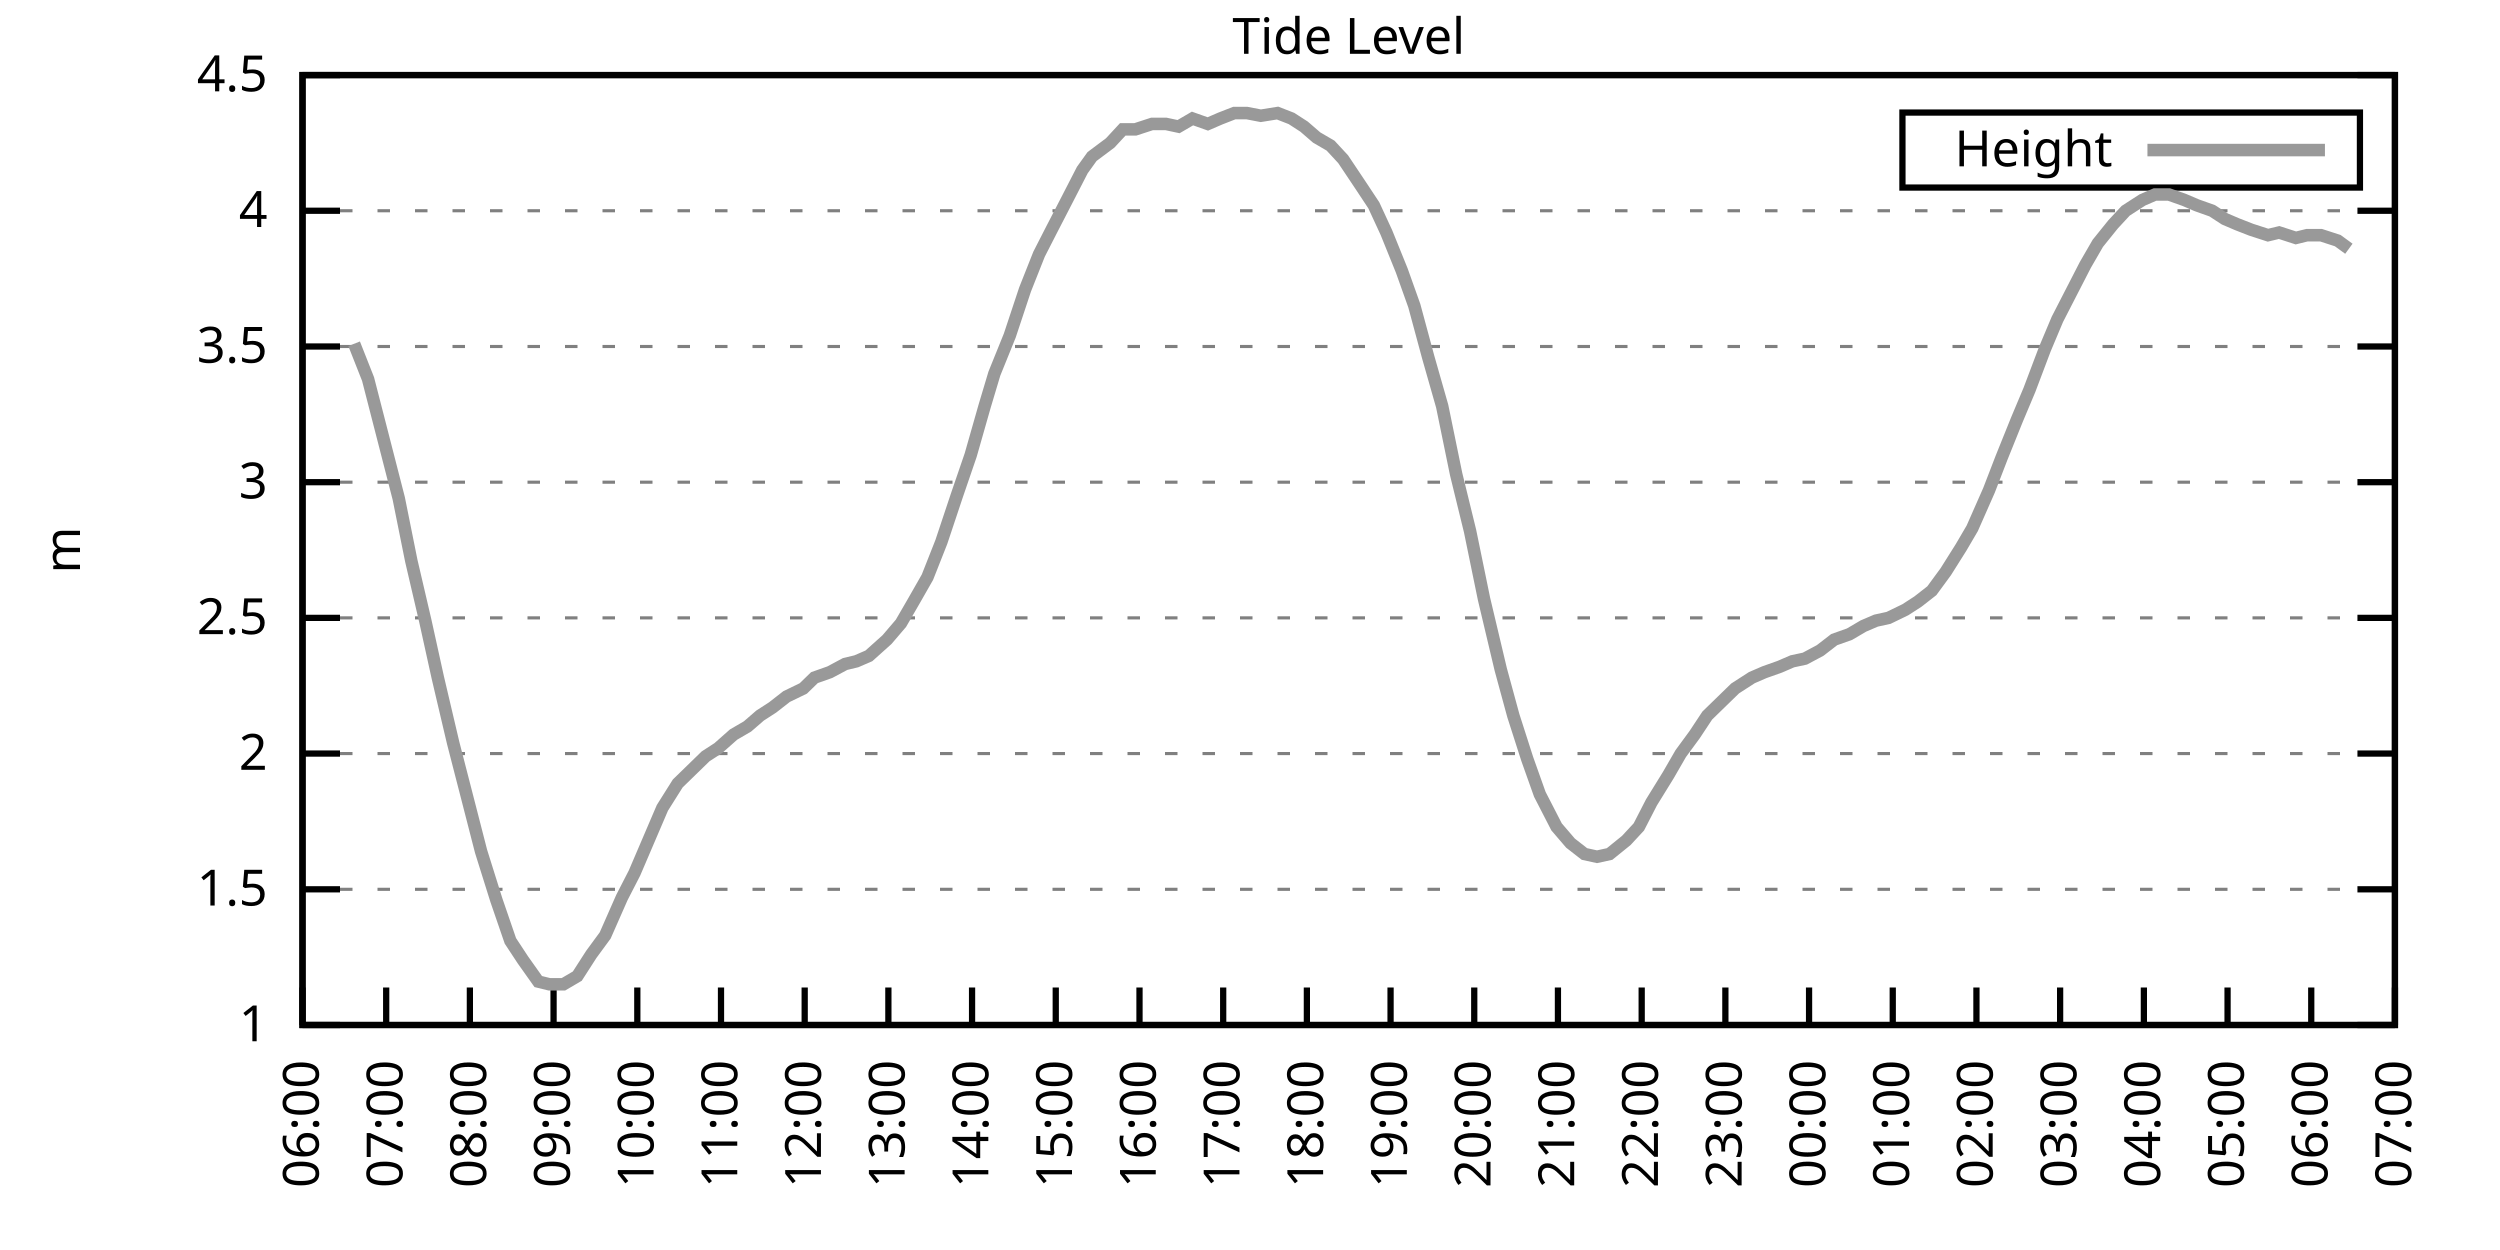
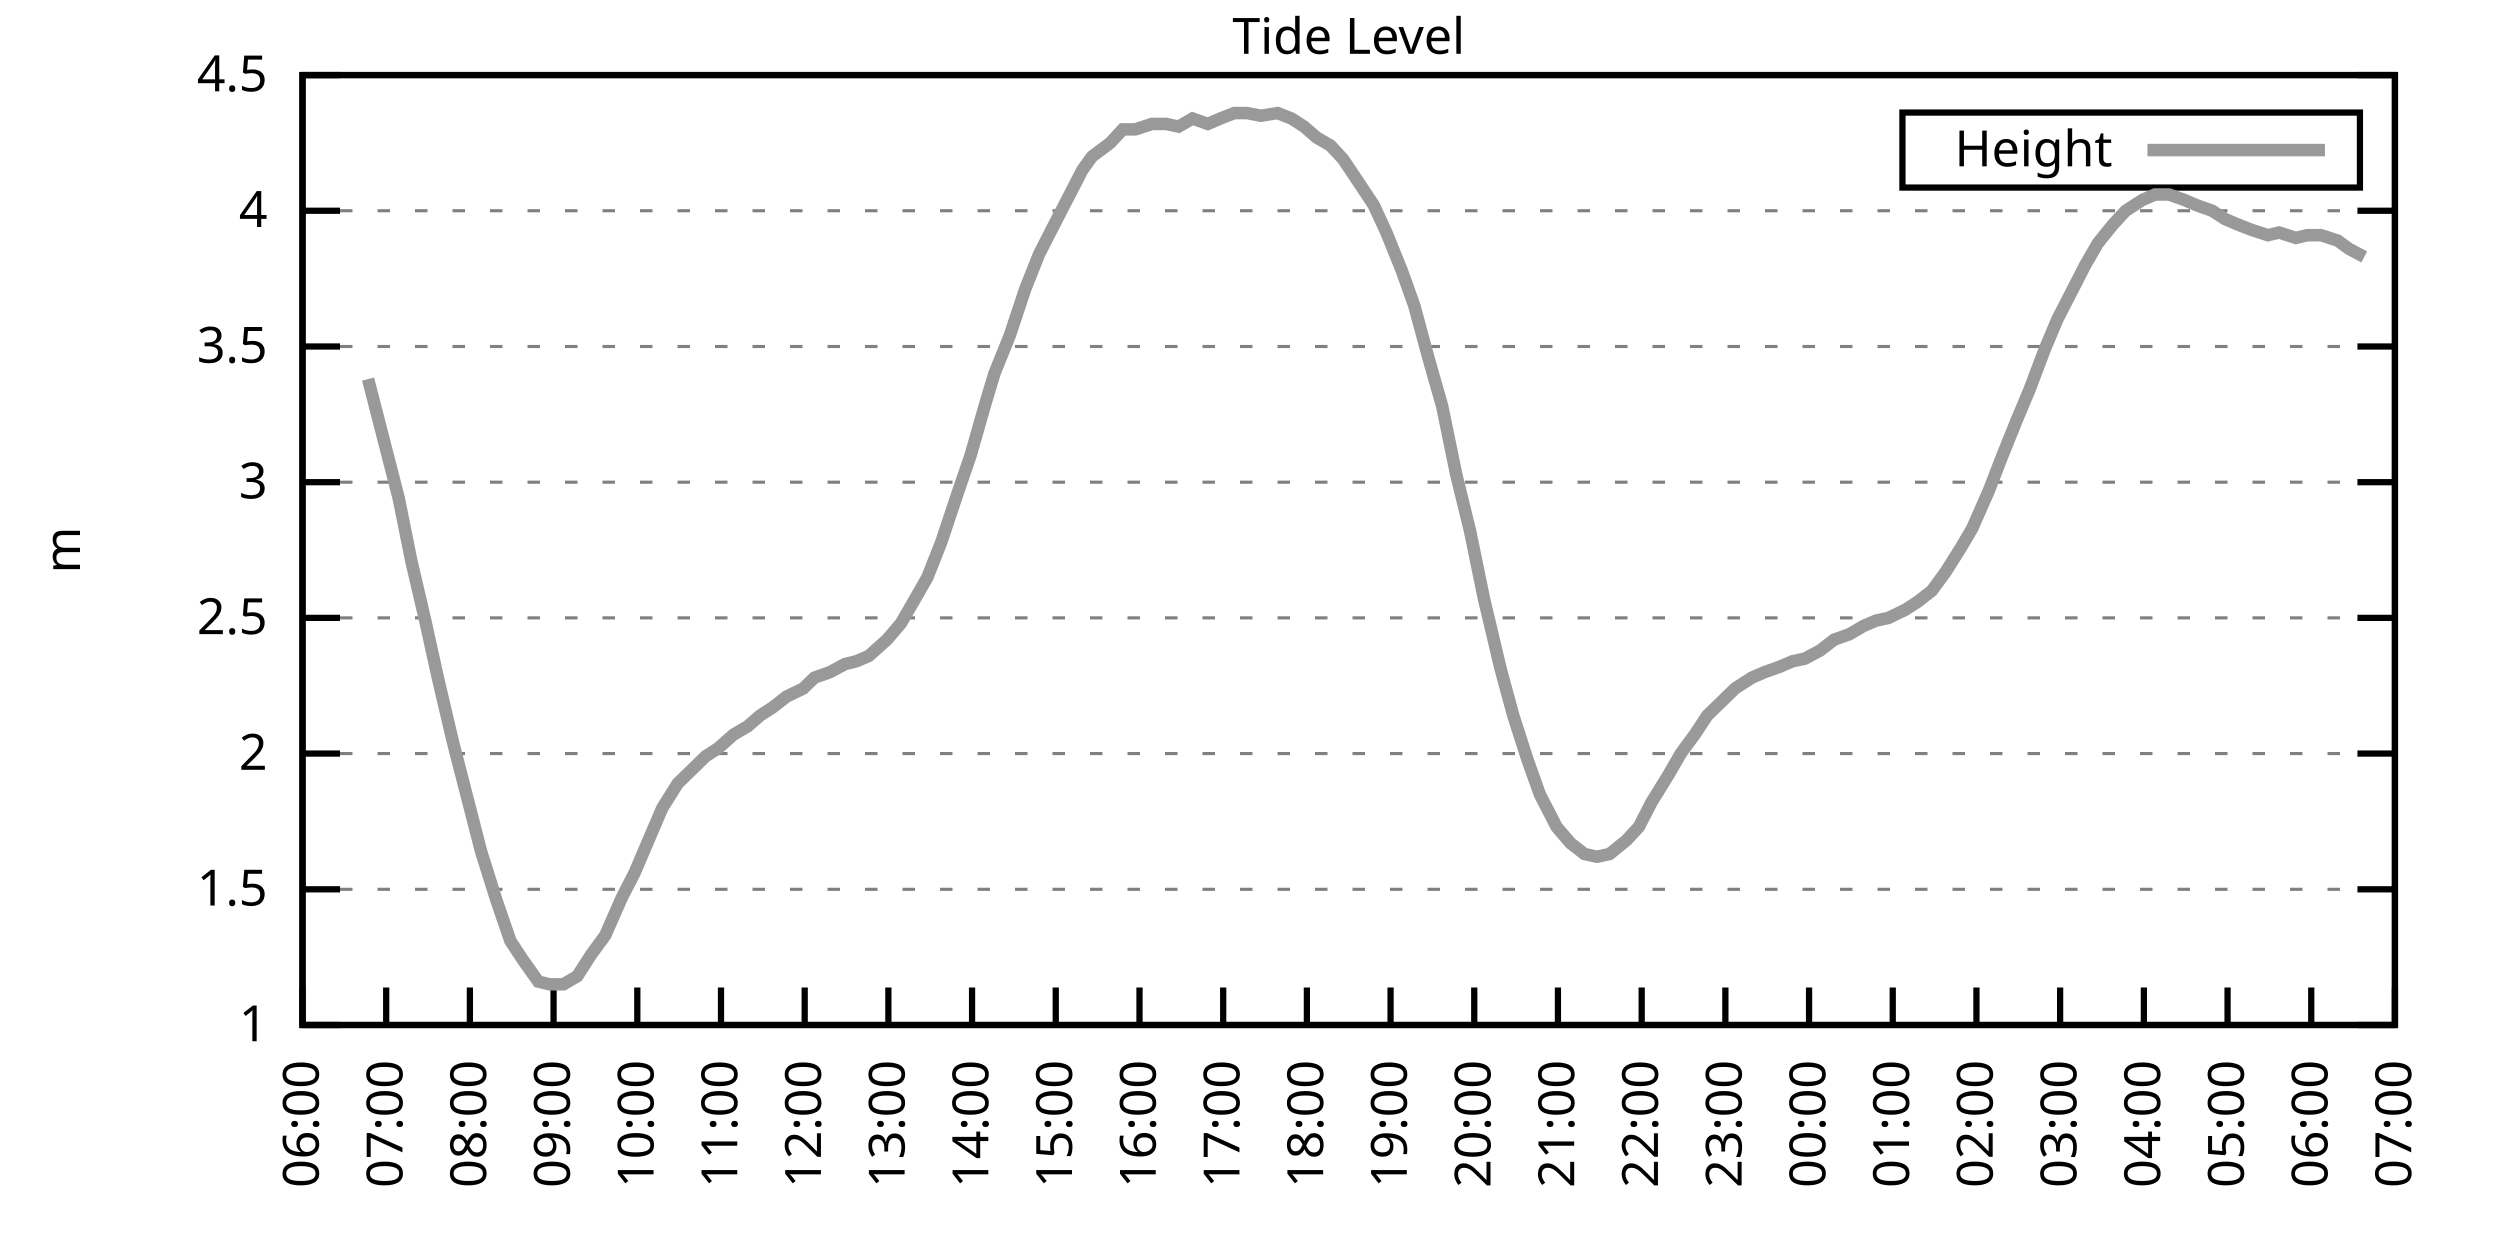
<svg xmlns="http://www.w3.org/2000/svg" xmlns:xlink="http://www.w3.org/1999/xlink" width="400" height="200" viewBox="0 0 400 200">
  <g id="gnuplot_canvas">
    <rect x="0" y="0" width="400" height="200" fill="none" />
    <defs>
      <circle id="gpDot" r="0.5" stroke-width="0.5" stroke="currentColor" />
      <path id="gpPt0" stroke-width="0.333" stroke="currentColor" d="M-1,0 h2 M0,-1 v2" />
      <path id="gpPt1" stroke-width="0.333" stroke="currentColor" d="M-1,-1 L1,1 M1,-1 L-1,1" />
      <path id="gpPt2" stroke-width="0.333" stroke="currentColor" d="M-1,0 L1,0 M0,-1 L0,1 M-1,-1 L1,1 M-1,1 L1,-1" />
      <rect id="gpPt3" stroke-width="0.333" stroke="currentColor" x="-1" y="-1" width="2" height="2" />
      <rect id="gpPt4" stroke-width="0.333" stroke="currentColor" fill="currentColor" x="-1" y="-1" width="2" height="2" />
      <circle id="gpPt5" stroke-width="0.333" stroke="currentColor" cx="0" cy="0" r="1" />
      <use xlink:href="#gpPt5" id="gpPt6" fill="currentColor" stroke="none" />
      <path id="gpPt7" stroke-width="0.333" stroke="currentColor" d="M0,-1.33 L-1.33,0.67 L1.33,0.67 z" />
      <use xlink:href="#gpPt7" id="gpPt8" fill="currentColor" stroke="none" />
      <use xlink:href="#gpPt7" id="gpPt9" stroke="currentColor" transform="rotate(180)" />
      <use xlink:href="#gpPt9" id="gpPt10" fill="currentColor" stroke="none" />
      <use xlink:href="#gpPt3" id="gpPt11" stroke="currentColor" transform="rotate(45)" />
      <use xlink:href="#gpPt11" id="gpPt12" fill="currentColor" stroke="none" />
      <path id="gpPt13" stroke-width="0.333" stroke="currentColor" d="M0,1.330 L1.265,0.411 L0.782,-1.067 L-0.782,-1.076 L-1.265,0.411 z" />
      <use xlink:href="#gpPt13" id="gpPt14" fill="currentColor" stroke="none" />
      <filter id="textbox" filterUnits="objectBoundingBox" x="0" y="0" height="1" width="1">
        <feFlood flood-color="white" flood-opacity="1" result="bgnd" />
        <feComposite in="SourceGraphic" in2="bgnd" operator="atop" />
      </filter>
      <filter id="greybox" filterUnits="objectBoundingBox" x="0" y="0" height="1" width="1">
        <feFlood flood-color="lightgrey" flood-opacity="1" result="grey" />
        <feComposite in="SourceGraphic" in2="grey" operator="atop" />
      </filter>
    </defs>
    <g fill="none" color="white" stroke="currentColor" stroke-width="1.00" stroke-linecap="butt" stroke-linejoin="miter">
</g>
    <g fill="none" color="black" stroke="currentColor" stroke-width="1.00" stroke-linecap="butt" stroke-linejoin="miter">
      <g stroke="none" shape-rendering="crispEdges">
        <polygon fill="rgb(255, 255, 255)" points="48.40,164.00 383.18,164.00 383.18,12.02 48.40,12.02 " />
      </g>
    </g>
    <g fill="none" color="black" stroke="currentColor" stroke-width="1.00" stroke-linecap="butt" stroke-linejoin="miter">
</g>
    <g fill="none" color="black" stroke="black" stroke-width="0.50" stroke-linecap="butt" stroke-linejoin="miter">
</g>
    <g fill="none" color="gray" stroke="currentColor" stroke-width="0.50" stroke-linecap="butt" stroke-linejoin="miter">
      <path stroke="gray" stroke-dasharray="2,4" class="gridline" d="M48.40,164.00 L383.19,164.00  " />
    </g>
    <g fill="none" color="gray" stroke="gray" stroke-width="1.00" stroke-linecap="butt" stroke-linejoin="miter">
</g>
    <g fill="none" color="black" stroke="currentColor" stroke-width="1.00" stroke-linecap="butt" stroke-linejoin="miter">
      <path stroke="black" d="M48.40,164.00 L54.40,164.00 M383.19,164.00 L377.19,164.00  " />
      <g transform="translate(42.80,166.60)" stroke="none" fill="black" font-family="Sans" font-size="8.00" text-anchor="end">
        <text>
          <tspan font-family="Sans"> 1</tspan>
        </text>
      </g>
    </g>
    <g fill="none" color="black" stroke="currentColor" stroke-width="1.00" stroke-linecap="butt" stroke-linejoin="miter">
</g>
    <g fill="none" color="black" stroke="black" stroke-width="0.50" stroke-linecap="butt" stroke-linejoin="miter">
</g>
    <g fill="none" color="gray" stroke="currentColor" stroke-width="0.50" stroke-linecap="butt" stroke-linejoin="miter">
      <path stroke="gray" stroke-dasharray="2,4" class="gridline" d="M48.40,142.29 L383.19,142.29  " />
    </g>
    <g fill="none" color="gray" stroke="gray" stroke-width="1.00" stroke-linecap="butt" stroke-linejoin="miter">
</g>
    <g fill="none" color="black" stroke="currentColor" stroke-width="1.00" stroke-linecap="butt" stroke-linejoin="miter">
      <path stroke="black" d="M48.40,142.29 L54.40,142.29 M383.19,142.29 L377.19,142.29  " />
      <g transform="translate(42.80,144.89)" stroke="none" fill="black" font-family="Sans" font-size="8.00" text-anchor="end">
        <text>
          <tspan font-family="Sans"> 1.5</tspan>
        </text>
      </g>
    </g>
    <g fill="none" color="black" stroke="currentColor" stroke-width="1.00" stroke-linecap="butt" stroke-linejoin="miter">
</g>
    <g fill="none" color="black" stroke="black" stroke-width="0.50" stroke-linecap="butt" stroke-linejoin="miter">
</g>
    <g fill="none" color="gray" stroke="currentColor" stroke-width="0.50" stroke-linecap="butt" stroke-linejoin="miter">
      <path stroke="gray" stroke-dasharray="2,4" class="gridline" d="M48.40,120.57 L383.19,120.57  " />
    </g>
    <g fill="none" color="gray" stroke="gray" stroke-width="1.00" stroke-linecap="butt" stroke-linejoin="miter">
</g>
    <g fill="none" color="black" stroke="currentColor" stroke-width="1.00" stroke-linecap="butt" stroke-linejoin="miter">
      <path stroke="black" d="M48.40,120.57 L54.40,120.57 M383.19,120.57 L377.19,120.57  " />
      <g transform="translate(42.80,123.17)" stroke="none" fill="black" font-family="Sans" font-size="8.00" text-anchor="end">
        <text>
          <tspan font-family="Sans"> 2</tspan>
        </text>
      </g>
    </g>
    <g fill="none" color="black" stroke="currentColor" stroke-width="1.00" stroke-linecap="butt" stroke-linejoin="miter">
</g>
    <g fill="none" color="black" stroke="black" stroke-width="0.50" stroke-linecap="butt" stroke-linejoin="miter">
</g>
    <g fill="none" color="gray" stroke="currentColor" stroke-width="0.50" stroke-linecap="butt" stroke-linejoin="miter">
      <path stroke="gray" stroke-dasharray="2,4" class="gridline" d="M48.40,98.86 L383.19,98.86  " />
    </g>
    <g fill="none" color="gray" stroke="gray" stroke-width="1.00" stroke-linecap="butt" stroke-linejoin="miter">
</g>
    <g fill="none" color="black" stroke="currentColor" stroke-width="1.00" stroke-linecap="butt" stroke-linejoin="miter">
      <path stroke="black" d="M48.40,98.86 L54.40,98.86 M383.19,98.86 L377.19,98.86  " />
      <g transform="translate(42.80,101.46)" stroke="none" fill="black" font-family="Sans" font-size="8.00" text-anchor="end">
        <text>
          <tspan font-family="Sans"> 2.5</tspan>
        </text>
      </g>
    </g>
    <g fill="none" color="black" stroke="currentColor" stroke-width="1.00" stroke-linecap="butt" stroke-linejoin="miter">
</g>
    <g fill="none" color="black" stroke="black" stroke-width="0.50" stroke-linecap="butt" stroke-linejoin="miter">
</g>
    <g fill="none" color="gray" stroke="currentColor" stroke-width="0.50" stroke-linecap="butt" stroke-linejoin="miter">
      <path stroke="gray" stroke-dasharray="2,4" class="gridline" d="M48.40,77.15 L383.19,77.15  " />
    </g>
    <g fill="none" color="gray" stroke="gray" stroke-width="1.00" stroke-linecap="butt" stroke-linejoin="miter">
</g>
    <g fill="none" color="black" stroke="currentColor" stroke-width="1.00" stroke-linecap="butt" stroke-linejoin="miter">
      <path stroke="black" d="M48.40,77.15 L54.40,77.15 M383.19,77.15 L377.19,77.15  " />
      <g transform="translate(42.80,79.75)" stroke="none" fill="black" font-family="Sans" font-size="8.00" text-anchor="end">
        <text>
          <tspan font-family="Sans"> 3</tspan>
        </text>
      </g>
    </g>
    <g fill="none" color="black" stroke="currentColor" stroke-width="1.00" stroke-linecap="butt" stroke-linejoin="miter">
</g>
    <g fill="none" color="black" stroke="black" stroke-width="0.50" stroke-linecap="butt" stroke-linejoin="miter">
</g>
    <g fill="none" color="gray" stroke="currentColor" stroke-width="0.50" stroke-linecap="butt" stroke-linejoin="miter">
      <path stroke="gray" stroke-dasharray="2,4" class="gridline" d="M48.40,55.44 L383.19,55.44  " />
    </g>
    <g fill="none" color="gray" stroke="gray" stroke-width="1.00" stroke-linecap="butt" stroke-linejoin="miter">
</g>
    <g fill="none" color="black" stroke="currentColor" stroke-width="1.00" stroke-linecap="butt" stroke-linejoin="miter">
      <path stroke="black" d="M48.40,55.44 L54.40,55.44 M383.19,55.44 L377.19,55.44  " />
      <g transform="translate(42.80,58.04)" stroke="none" fill="black" font-family="Sans" font-size="8.00" text-anchor="end">
        <text>
          <tspan font-family="Sans"> 3.5</tspan>
        </text>
      </g>
    </g>
    <g fill="none" color="black" stroke="currentColor" stroke-width="1.00" stroke-linecap="butt" stroke-linejoin="miter">
</g>
    <g fill="none" color="black" stroke="black" stroke-width="0.50" stroke-linecap="butt" stroke-linejoin="miter">
</g>
    <g fill="none" color="gray" stroke="currentColor" stroke-width="0.50" stroke-linecap="butt" stroke-linejoin="miter">
      <path stroke="gray" stroke-dasharray="2,4" class="gridline" d="M48.40,33.72 L383.19,33.72  " />
    </g>
    <g fill="none" color="gray" stroke="gray" stroke-width="1.00" stroke-linecap="butt" stroke-linejoin="miter">
</g>
    <g fill="none" color="black" stroke="currentColor" stroke-width="1.00" stroke-linecap="butt" stroke-linejoin="miter">
      <path stroke="black" d="M48.40,33.72 L54.40,33.72 M383.19,33.72 L377.19,33.72  " />
      <g transform="translate(42.80,36.32)" stroke="none" fill="black" font-family="Sans" font-size="8.00" text-anchor="end">
        <text>
          <tspan font-family="Sans"> 4</tspan>
        </text>
      </g>
    </g>
    <g fill="none" color="black" stroke="currentColor" stroke-width="1.00" stroke-linecap="butt" stroke-linejoin="miter">
</g>
    <g fill="none" color="black" stroke="black" stroke-width="0.50" stroke-linecap="butt" stroke-linejoin="miter">
</g>
    <g fill="none" color="gray" stroke="currentColor" stroke-width="0.50" stroke-linecap="butt" stroke-linejoin="miter">
      <path stroke="gray" stroke-dasharray="2,4" class="gridline" d="M48.40,12.01 L383.19,12.01  " />
    </g>
    <g fill="none" color="gray" stroke="gray" stroke-width="1.00" stroke-linecap="butt" stroke-linejoin="miter">
</g>
    <g fill="none" color="black" stroke="currentColor" stroke-width="1.00" stroke-linecap="butt" stroke-linejoin="miter">
      <path stroke="black" d="M48.40,12.01 L54.40,12.01 M383.19,12.01 L377.19,12.01  " />
      <g transform="translate(42.80,14.61)" stroke="none" fill="black" font-family="Sans" font-size="8.00" text-anchor="end">
        <text>
          <tspan font-family="Sans"> 4.5</tspan>
        </text>
      </g>
    </g>
    <g fill="none" color="black" stroke="currentColor" stroke-width="1.00" stroke-linecap="butt" stroke-linejoin="miter">
      <path stroke="black" d="M48.40,164.00 L48.40,158.00  " />
      <g transform="translate(51.00,169.60) rotate(270.00)" stroke="none" fill="black" font-family="Sans" font-size="8.00" text-anchor="end">
        <text>
          <tspan font-family="Sans">06:00</tspan>
        </text>
      </g>
    </g>
    <g fill="none" color="black" stroke="currentColor" stroke-width="1.00" stroke-linecap="butt" stroke-linejoin="miter">
      <path stroke="black" d="M61.79,164.00 L61.79,158.00  " />
      <g transform="translate(64.39,169.60) rotate(270.00)" stroke="none" fill="black" font-family="Sans" font-size="8.00" text-anchor="end">
        <text>
          <tspan font-family="Sans">07:00</tspan>
        </text>
      </g>
    </g>
    <g fill="none" color="black" stroke="currentColor" stroke-width="1.00" stroke-linecap="butt" stroke-linejoin="miter">
      <path stroke="black" d="M75.18,164.00 L75.18,158.00  " />
      <g transform="translate(77.78,169.60) rotate(270.00)" stroke="none" fill="black" font-family="Sans" font-size="8.00" text-anchor="end">
        <text>
          <tspan font-family="Sans">08:00</tspan>
        </text>
      </g>
    </g>
    <g fill="none" color="black" stroke="currentColor" stroke-width="1.00" stroke-linecap="butt" stroke-linejoin="miter">
      <path stroke="black" d="M88.57,164.00 L88.57,158.00  " />
      <g transform="translate(91.17,169.60) rotate(270.00)" stroke="none" fill="black" font-family="Sans" font-size="8.00" text-anchor="end">
        <text>
          <tspan font-family="Sans">09:00</tspan>
        </text>
      </g>
    </g>
    <g fill="none" color="black" stroke="currentColor" stroke-width="1.00" stroke-linecap="butt" stroke-linejoin="miter">
      <path stroke="black" d="M101.97,164.00 L101.97,158.00  " />
      <g transform="translate(104.57,169.60) rotate(270.00)" stroke="none" fill="black" font-family="Sans" font-size="8.00" text-anchor="end">
        <text>
          <tspan font-family="Sans">10:00</tspan>
        </text>
      </g>
    </g>
    <g fill="none" color="black" stroke="currentColor" stroke-width="1.00" stroke-linecap="butt" stroke-linejoin="miter">
      <path stroke="black" d="M115.36,164.00 L115.36,158.00  " />
      <g transform="translate(117.96,169.60) rotate(270.00)" stroke="none" fill="black" font-family="Sans" font-size="8.00" text-anchor="end">
        <text>
          <tspan font-family="Sans">11:00</tspan>
        </text>
      </g>
    </g>
    <g fill="none" color="black" stroke="currentColor" stroke-width="1.00" stroke-linecap="butt" stroke-linejoin="miter">
      <path stroke="black" d="M128.75,164.00 L128.75,158.00  " />
      <g transform="translate(131.35,169.60) rotate(270.00)" stroke="none" fill="black" font-family="Sans" font-size="8.00" text-anchor="end">
        <text>
          <tspan font-family="Sans">12:00</tspan>
        </text>
      </g>
    </g>
    <g fill="none" color="black" stroke="currentColor" stroke-width="1.00" stroke-linecap="butt" stroke-linejoin="miter">
      <path stroke="black" d="M142.14,164.00 L142.14,158.00  " />
      <g transform="translate(144.74,169.60) rotate(270.00)" stroke="none" fill="black" font-family="Sans" font-size="8.00" text-anchor="end">
        <text>
          <tspan font-family="Sans">13:00</tspan>
        </text>
      </g>
    </g>
    <g fill="none" color="black" stroke="currentColor" stroke-width="1.00" stroke-linecap="butt" stroke-linejoin="miter">
      <path stroke="black" d="M155.53,164.00 L155.53,158.00  " />
      <g transform="translate(158.13,169.60) rotate(270.00)" stroke="none" fill="black" font-family="Sans" font-size="8.00" text-anchor="end">
        <text>
          <tspan font-family="Sans">14:00</tspan>
        </text>
      </g>
    </g>
    <g fill="none" color="black" stroke="currentColor" stroke-width="1.00" stroke-linecap="butt" stroke-linejoin="miter">
      <path stroke="black" d="M168.92,164.00 L168.92,158.00  " />
      <g transform="translate(171.52,169.60) rotate(270.00)" stroke="none" fill="black" font-family="Sans" font-size="8.00" text-anchor="end">
        <text>
          <tspan font-family="Sans">15:00</tspan>
        </text>
      </g>
    </g>
    <g fill="none" color="black" stroke="currentColor" stroke-width="1.00" stroke-linecap="butt" stroke-linejoin="miter">
      <path stroke="black" d="M182.32,164.00 L182.32,158.00  " />
      <g transform="translate(184.92,169.60) rotate(270.00)" stroke="none" fill="black" font-family="Sans" font-size="8.00" text-anchor="end">
        <text>
          <tspan font-family="Sans">16:00</tspan>
        </text>
      </g>
    </g>
    <g fill="none" color="black" stroke="currentColor" stroke-width="1.00" stroke-linecap="butt" stroke-linejoin="miter">
      <path stroke="black" d="M195.71,164.00 L195.71,158.00  " />
      <g transform="translate(198.31,169.60) rotate(270.00)" stroke="none" fill="black" font-family="Sans" font-size="8.00" text-anchor="end">
        <text>
          <tspan font-family="Sans">17:00</tspan>
        </text>
      </g>
    </g>
    <g fill="none" color="black" stroke="currentColor" stroke-width="1.00" stroke-linecap="butt" stroke-linejoin="miter">
      <path stroke="black" d="M209.10,164.00 L209.10,158.00  " />
      <g transform="translate(211.70,169.60) rotate(270.00)" stroke="none" fill="black" font-family="Sans" font-size="8.00" text-anchor="end">
        <text>
          <tspan font-family="Sans">18:00</tspan>
        </text>
      </g>
    </g>
    <g fill="none" color="black" stroke="currentColor" stroke-width="1.00" stroke-linecap="butt" stroke-linejoin="miter">
      <path stroke="black" d="M222.49,164.00 L222.49,158.00  " />
      <g transform="translate(225.09,169.60) rotate(270.00)" stroke="none" fill="black" font-family="Sans" font-size="8.00" text-anchor="end">
        <text>
          <tspan font-family="Sans">19:00</tspan>
        </text>
      </g>
    </g>
    <g fill="none" color="black" stroke="currentColor" stroke-width="1.00" stroke-linecap="butt" stroke-linejoin="miter">
      <path stroke="black" d="M235.88,164.00 L235.88,158.00  " />
      <g transform="translate(238.48,169.60) rotate(270.00)" stroke="none" fill="black" font-family="Sans" font-size="8.00" text-anchor="end">
        <text>
          <tspan font-family="Sans">20:00</tspan>
        </text>
      </g>
    </g>
    <g fill="none" color="black" stroke="currentColor" stroke-width="1.00" stroke-linecap="butt" stroke-linejoin="miter">
      <path stroke="black" d="M249.27,164.00 L249.27,158.00  " />
      <g transform="translate(251.87,169.60) rotate(270.00)" stroke="none" fill="black" font-family="Sans" font-size="8.00" text-anchor="end">
        <text>
          <tspan font-family="Sans">21:00</tspan>
        </text>
      </g>
    </g>
    <g fill="none" color="black" stroke="currentColor" stroke-width="1.00" stroke-linecap="butt" stroke-linejoin="miter">
      <path stroke="black" d="M262.67,164.00 L262.67,158.00  " />
      <g transform="translate(265.27,169.60) rotate(270.00)" stroke="none" fill="black" font-family="Sans" font-size="8.00" text-anchor="end">
        <text>
          <tspan font-family="Sans">22:00</tspan>
        </text>
      </g>
    </g>
    <g fill="none" color="black" stroke="currentColor" stroke-width="1.00" stroke-linecap="butt" stroke-linejoin="miter">
      <path stroke="black" d="M276.06,164.00 L276.06,158.00  " />
      <g transform="translate(278.66,169.60) rotate(270.00)" stroke="none" fill="black" font-family="Sans" font-size="8.00" text-anchor="end">
        <text>
          <tspan font-family="Sans">23:00</tspan>
        </text>
      </g>
    </g>
    <g fill="none" color="black" stroke="currentColor" stroke-width="1.00" stroke-linecap="butt" stroke-linejoin="miter">
      <path stroke="black" d="M289.45,164.00 L289.45,158.00  " />
      <g transform="translate(292.05,169.60) rotate(270.00)" stroke="none" fill="black" font-family="Sans" font-size="8.00" text-anchor="end">
        <text>
          <tspan font-family="Sans">00:00</tspan>
        </text>
      </g>
    </g>
    <g fill="none" color="black" stroke="currentColor" stroke-width="1.00" stroke-linecap="butt" stroke-linejoin="miter">
      <path stroke="black" d="M302.84,164.00 L302.84,158.00  " />
      <g transform="translate(305.44,169.60) rotate(270.00)" stroke="none" fill="black" font-family="Sans" font-size="8.00" text-anchor="end">
        <text>
          <tspan font-family="Sans">01:00</tspan>
        </text>
      </g>
    </g>
    <g fill="none" color="black" stroke="currentColor" stroke-width="1.00" stroke-linecap="butt" stroke-linejoin="miter">
      <path stroke="black" d="M316.23,164.00 L316.23,158.00  " />
      <g transform="translate(318.83,169.60) rotate(270.00)" stroke="none" fill="black" font-family="Sans" font-size="8.00" text-anchor="end">
        <text>
          <tspan font-family="Sans">02:00</tspan>
        </text>
      </g>
    </g>
    <g fill="none" color="black" stroke="currentColor" stroke-width="1.00" stroke-linecap="butt" stroke-linejoin="miter">
      <path stroke="black" d="M329.62,164.00 L329.62,158.00  " />
      <g transform="translate(332.22,169.60) rotate(270.00)" stroke="none" fill="black" font-family="Sans" font-size="8.00" text-anchor="end">
        <text>
          <tspan font-family="Sans">03:00</tspan>
        </text>
      </g>
    </g>
    <g fill="none" color="black" stroke="currentColor" stroke-width="1.00" stroke-linecap="butt" stroke-linejoin="miter">
      <path stroke="black" d="M343.02,164.00 L343.02,158.00  " />
      <g transform="translate(345.62,169.60) rotate(270.00)" stroke="none" fill="black" font-family="Sans" font-size="8.00" text-anchor="end">
        <text>
          <tspan font-family="Sans">04:00</tspan>
        </text>
      </g>
    </g>
    <g fill="none" color="black" stroke="currentColor" stroke-width="1.00" stroke-linecap="butt" stroke-linejoin="miter">
      <path stroke="black" d="M356.41,164.00 L356.41,158.00  " />
      <g transform="translate(359.01,169.60) rotate(270.00)" stroke="none" fill="black" font-family="Sans" font-size="8.00" text-anchor="end">
        <text>
          <tspan font-family="Sans">05:00</tspan>
        </text>
      </g>
    </g>
    <g fill="none" color="black" stroke="currentColor" stroke-width="1.00" stroke-linecap="butt" stroke-linejoin="miter">
      <path stroke="black" d="M369.80,164.00 L369.80,158.00  " />
      <g transform="translate(372.40,169.60) rotate(270.00)" stroke="none" fill="black" font-family="Sans" font-size="8.00" text-anchor="end">
        <text>
          <tspan font-family="Sans">06:00</tspan>
        </text>
      </g>
    </g>
    <g fill="none" color="black" stroke="currentColor" stroke-width="1.00" stroke-linecap="butt" stroke-linejoin="miter">
      <path stroke="black" d="M383.19,164.00 L383.19,158.00  " />
      <g transform="translate(385.79,169.60) rotate(270.00)" stroke="none" fill="black" font-family="Sans" font-size="8.00" text-anchor="end">
        <text>
          <tspan font-family="Sans">07:00</tspan>
        </text>
      </g>
    </g>
    <g fill="none" color="black" stroke="currentColor" stroke-width="1.00" stroke-linecap="butt" stroke-linejoin="miter">
</g>
    <g fill="none" color="black" stroke="currentColor" stroke-width="1.00" stroke-linecap="butt" stroke-linejoin="miter">
      <path stroke="black" d="M48.40,12.01 L48.40,164.00 L383.19,164.00 L383.19,12.01 L48.40,12.01 Z  " />
    </g>
    <g fill="none" color="black" stroke="currentColor" stroke-width="1.00" stroke-linecap="butt" stroke-linejoin="miter">
</g>
    <g fill="none" color="black" stroke="currentColor" stroke-width="1.00" stroke-linecap="butt" stroke-linejoin="miter">
      <path stroke="black" d="M304.39,30.01 L304.39,18.01 L377.59,18.01 L377.59,30.01 L304.39,30.01 Z  " />
    </g>
    <g id="Tide_level_plot_1">
      <g fill="none" color="white" stroke="black" stroke-width="2.00" stroke-linecap="butt" stroke-linejoin="miter">
</g>
      <g fill="none" color="black" stroke="currentColor" stroke-width="2.00" stroke-linecap="butt" stroke-linejoin="miter">
        <g transform="translate(337.99,26.61)" stroke="none" fill="black" font-family="Sans" font-size="8.00" text-anchor="end">
          <text>
            <tspan font-family="Sans">Height</tspan>
          </text>
        </g>
      </g>
      <g fill="none" color="black" stroke="currentColor" stroke-width="2.00" stroke-linecap="butt" stroke-linejoin="miter">
-         <path stroke="rgb(153, 153, 153)" d="M343.59,24.01 L371.99,24.01 M56.66,55.00 L58.89,60.65 L60.90,68.46 L63.80,79.75 L65.81,89.74 L68.04,99.30   L70.05,108.42 L72.50,118.84 L74.96,128.39 L76.97,136.21 L79.42,144.02 L81.66,150.54 L83.66,153.58 L86.12,157.05   L87.91,157.49 L90.14,157.49 L92.37,156.18 L94.60,152.71 L96.83,149.67 L99.51,143.59 L101.52,139.68 L103.75,134.47   L105.98,129.26 L108.44,125.35 L110.67,123.18 L112.90,121.01 L114.91,119.71 L117.37,117.53 L119.60,116.23 L121.61,114.49   L123.62,113.19 L125.85,111.45 L128.53,110.15 L130.31,108.42 L132.77,107.55 L135.22,106.24 L137.01,105.81 L139.02,104.94   L141.92,102.34 L144.15,99.73 L146.16,96.26 L148.39,92.35 L150.62,86.70 L153.08,79.32 L155.31,72.81 L157.54,64.99   L159.10,59.78 L161.56,53.70 L164.01,46.32 L166.25,40.67 L168.25,36.76 L170.49,32.42 L173.17,27.21 L174.73,25.04   L177.63,22.87 L179.64,20.70 L181.65,20.70 L184.32,19.83 L186.56,19.83 L188.57,20.26 L190.80,18.96 L193.25,19.83   L195.26,18.96 L197.49,18.09 L199.50,18.09 L201.73,18.52 L204.41,18.09 L206.64,18.96 L208.65,20.26 L210.66,22.00   L212.89,23.30 L214.90,25.47 L217.80,29.81 L219.81,32.85 L221.82,37.20 L224.28,43.28 L226.29,48.92 L228.52,57.17   L230.75,64.99 L232.98,75.85 L235.21,84.97 L237.44,95.82 L240.12,107.11 L242.13,114.49 L244.36,121.44 L246.37,127.09   L249.05,132.30 L251.28,134.90 L253.51,136.64 L255.52,137.08 L257.53,136.64 L260.21,134.47 L262.22,132.30 L264.23,128.39   L266.91,124.05 L268.92,120.57 L271.15,117.53 L273.16,114.49 L275.39,112.32 L277.62,110.15 L280.30,108.42 L282.31,107.55   L284.76,106.68 L286.77,105.81 L288.78,105.38 L291.23,104.07 L293.47,102.34 L295.92,101.47 L298.15,100.16 L300.16,99.30   L302.17,98.86 L304.85,97.56 L306.86,96.26 L309.09,94.52 L311.32,91.48 L313.78,87.57 L315.56,84.53 L318.24,78.45   L320.25,73.24 L322.70,67.16 L324.71,62.38 L327.17,55.87 L329.18,51.09 L331.63,46.32 L333.64,42.41 L335.65,38.93   L338.10,35.89 L340.11,33.72 L342.79,31.99 L344.80,31.12 L347.03,31.12 L349.49,31.99 L351.50,32.85 L353.95,33.72   L355.96,35.03 L357.97,35.89 L360.20,36.76 L362.88,37.63 L364.66,37.20 L367.34,38.07 L369.13,37.63 L371.36,37.63   L374.04,38.50 L375.82,39.80  " />
+         <path stroke="rgb(153, 153, 153)" d="M343.59,24.01 L371.99,24.01 M58.89,60.65 L60.90,68.46 L63.80,79.75 L65.81,89.74 L68.04,99.30 L70.05,108.42   L72.50,118.84 L74.96,128.39 L76.97,136.21 L79.42,144.02 L81.66,150.54 L83.66,153.58 L86.12,157.05 L87.91,157.49   L90.14,157.49 L92.37,156.18 L94.60,152.71 L96.83,149.67 L99.51,143.59 L101.52,139.68 L103.75,134.47 L105.98,129.26   L108.44,125.35 L110.67,123.18 L112.90,121.01 L114.91,119.71 L117.37,117.53 L119.60,116.23 L121.61,114.49 L123.62,113.19   L125.85,111.45 L128.53,110.15 L130.31,108.42 L132.77,107.55 L135.22,106.24 L137.01,105.81 L139.02,104.94 L141.92,102.34   L144.15,99.73 L146.16,96.26 L148.39,92.35 L150.62,86.70 L153.08,79.32 L155.31,72.81 L157.54,64.99 L159.10,59.78   L161.56,53.70 L164.01,46.32 L166.25,40.67 L168.25,36.76 L170.49,32.42 L173.17,27.21 L174.73,25.04 L177.63,22.87   L179.64,20.70 L181.65,20.70 L184.32,19.83 L186.56,19.83 L188.57,20.26 L190.80,18.96 L193.25,19.83 L195.26,18.96   L197.49,18.09 L199.50,18.09 L201.73,18.52 L204.41,18.09 L206.64,18.96 L208.65,20.26 L210.66,22.00 L212.89,23.30   L214.90,25.47 L217.80,29.81 L219.81,32.85 L221.82,37.20 L224.28,43.28 L226.29,48.92 L228.52,57.17 L230.75,64.99   L232.98,75.85 L235.21,84.97 L237.44,95.82 L240.12,107.11 L242.13,114.49 L244.36,121.44 L246.37,127.09 L249.05,132.30   L251.28,134.90 L253.51,136.64 L255.52,137.08 L257.53,136.64 L260.21,134.47 L262.22,132.30 L264.23,128.39 L266.91,124.05   L268.92,120.57 L271.15,117.53 L273.16,114.49 L275.39,112.32 L277.62,110.15 L280.30,108.42 L282.31,107.55 L284.76,106.68   L286.77,105.81 L288.78,105.38 L291.23,104.07 L293.47,102.34 L295.92,101.47 L298.15,100.16 L300.16,99.30 L302.17,98.86   L304.85,97.56 L306.86,96.26 L309.09,94.52 L311.32,91.48 L313.78,87.57 L315.56,84.53 L318.24,78.45 L320.25,73.24   L322.70,67.16 L324.71,62.38 L327.17,55.87 L329.18,51.09 L331.63,46.32 L333.64,42.41 L335.65,38.93 L338.10,35.89   L340.11,33.72 L342.79,31.99 L344.80,31.12 L347.03,31.12 L349.49,31.99 L351.50,32.85 L353.95,33.72 L355.96,35.03   L357.97,35.89 L360.20,36.76 L362.88,37.63 L364.66,37.20 L367.34,38.07 L369.13,37.63 L371.36,37.63 L374.04,38.50   L375.82,39.80 L378.28,41.11  " />
      </g>
    </g>
    <g fill="none" color="black" stroke="currentColor" stroke-width="2.00" stroke-linecap="butt" stroke-linejoin="miter">
</g>
    <g fill="none" color="black" stroke="black" stroke-width="1.00" stroke-linecap="butt" stroke-linejoin="miter">
</g>
    <g fill="none" color="black" stroke="currentColor" stroke-width="1.00" stroke-linecap="butt" stroke-linejoin="miter">
      <path stroke="black" d="M48.40,12.01 L48.40,164.00 L383.19,164.00 L383.19,12.01 L48.40,12.01 Z  " />
      <g transform="translate(12.80,88.01) rotate(270.00)" stroke="none" fill="black" font-family="Sans" font-size="8.00" text-anchor="middle">
        <text>
          <tspan font-family="Sans">m</tspan>
        </text>
      </g>
    </g>
    <g fill="none" color="black" stroke="currentColor" stroke-width="1.00" stroke-linecap="butt" stroke-linejoin="miter">
</g>
    <g fill="none" color="black" stroke="currentColor" stroke-width="1.00" stroke-linecap="butt" stroke-linejoin="miter">
      <g transform="translate(215.79,8.61)" stroke="none" fill="black" font-family="Sans" font-size="8.00" text-anchor="middle">
        <text>
          <tspan font-family="Sans">Tide Level</tspan>
        </text>
      </g>
    </g>
    <g fill="none" color="black" stroke="currentColor" stroke-width="1.00" stroke-linecap="butt" stroke-linejoin="miter">
</g>
  </g>
</svg>
